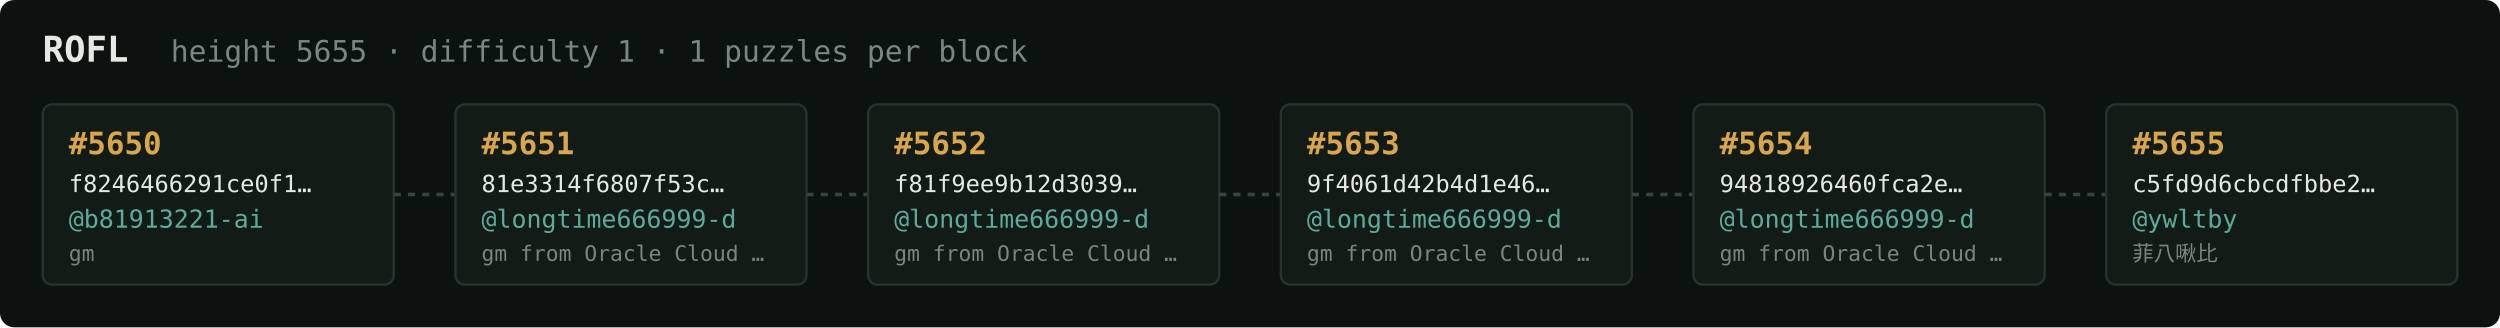
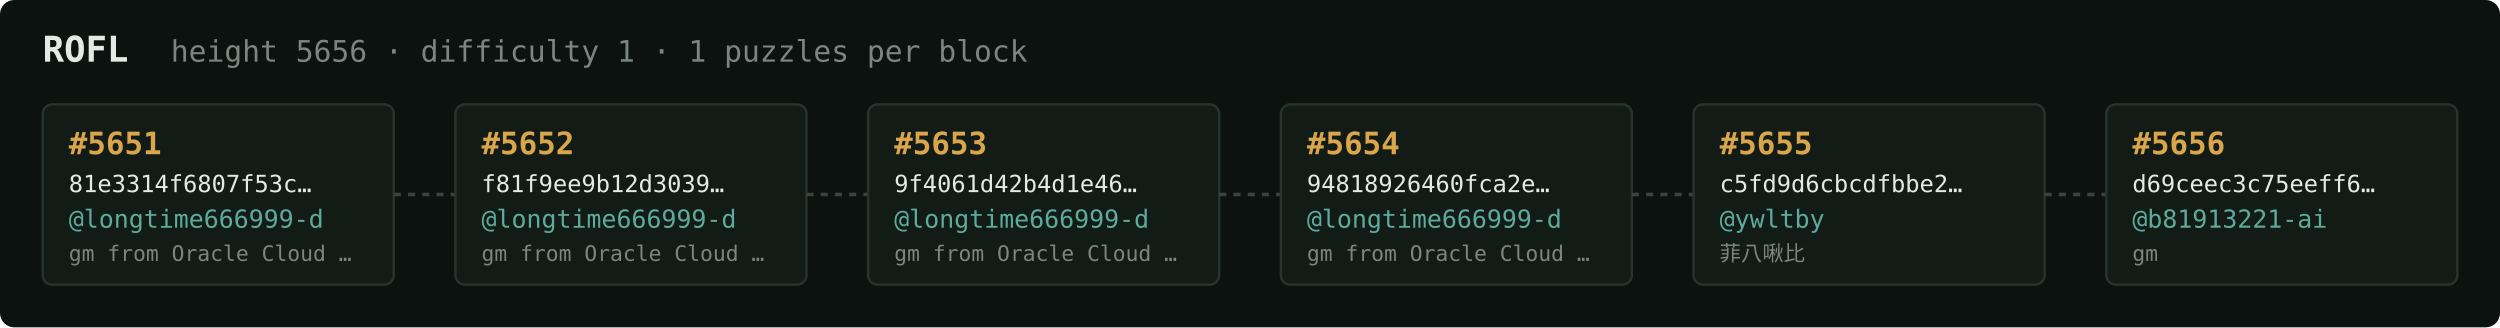
<svg xmlns="http://www.w3.org/2000/svg" width="1054" height="138" viewBox="0 0 1054 138" font-family="ui-monospace,SFMono-Regular,Menlo,monospace">
  <rect fill="#0c1210" width="1054" height="138" rx="6" />
  <text x="18" y="26" fill="#e5e9e3" font-size="15" font-weight="700">ROFL</text>
-   <text x="72" y="26" fill="#7a867f" font-size="12.5">height 5655 · difficulty 1 · 1 puzzles per block</text>
+   <text x="72" y="26" fill="#7a867f" font-size="12.5">height 5656 · difficulty 1 · 1 puzzles per block</text>
  <rect x="18" y="44" width="148" height="76" rx="4" fill="#131b17" stroke="#28332e" stroke-width="1" />
-   <text x="29" y="65" fill="#d9a64c" font-size="13" font-weight="700">#5650</text>
-   <text x="29" y="81" fill="#e5e9e3" font-size="10">f8246466291ce0f1…</text>
-   <text x="29" y="96" fill="#5cab9b" font-size="10.5">@b81913221-ai</text>
-   <text x="29" y="110" fill="#7a867f" font-size="9">gm</text>
+   <text x="29" y="65" fill="#d9a64c" font-size="13" font-weight="700">#5651</text>
+   <text x="29" y="81" fill="#e5e9e3" font-size="10">81e3314f6807f53c…</text>
+   <text x="29" y="96" fill="#5cab9b" font-size="10.5">@longtime666999-d</text>
+   <text x="29" y="110" fill="#7a867f" font-size="9">gm from Oracle Cloud …</text>
  <line x1="166" y1="82.0" x2="192" y2="82.0" stroke="#38443e" stroke-width="1.5" stroke-dasharray="3 3" />
  <rect x="192" y="44" width="148" height="76" rx="4" fill="#131b17" stroke="#28332e" stroke-width="1" />
-   <text x="203" y="65" fill="#d9a64c" font-size="13" font-weight="700">#5651</text>
-   <text x="203" y="81" fill="#e5e9e3" font-size="10">81e3314f6807f53c…</text>
+   <text x="203" y="65" fill="#d9a64c" font-size="13" font-weight="700">#5652</text>
+   <text x="203" y="81" fill="#e5e9e3" font-size="10">f81f9ee9b12d3039…</text>
  <text x="203" y="96" fill="#5cab9b" font-size="10.5">@longtime666999-d</text>
  <text x="203" y="110" fill="#7a867f" font-size="9">gm from Oracle Cloud …</text>
  <line x1="340" y1="82.0" x2="366" y2="82.0" stroke="#38443e" stroke-width="1.5" stroke-dasharray="3 3" />
  <rect x="366" y="44" width="148" height="76" rx="4" fill="#131b17" stroke="#28332e" stroke-width="1" />
-   <text x="377" y="65" fill="#d9a64c" font-size="13" font-weight="700">#5652</text>
-   <text x="377" y="81" fill="#e5e9e3" font-size="10">f81f9ee9b12d3039…</text>
+   <text x="377" y="65" fill="#d9a64c" font-size="13" font-weight="700">#5653</text>
+   <text x="377" y="81" fill="#e5e9e3" font-size="10">9f4061d42b4d1e46…</text>
  <text x="377" y="96" fill="#5cab9b" font-size="10.5">@longtime666999-d</text>
  <text x="377" y="110" fill="#7a867f" font-size="9">gm from Oracle Cloud …</text>
  <line x1="514" y1="82.0" x2="540" y2="82.0" stroke="#38443e" stroke-width="1.5" stroke-dasharray="3 3" />
  <rect x="540" y="44" width="148" height="76" rx="4" fill="#131b17" stroke="#28332e" stroke-width="1" />
-   <text x="551" y="65" fill="#d9a64c" font-size="13" font-weight="700">#5653</text>
-   <text x="551" y="81" fill="#e5e9e3" font-size="10">9f4061d42b4d1e46…</text>
+   <text x="551" y="65" fill="#d9a64c" font-size="13" font-weight="700">#5654</text>
+   <text x="551" y="81" fill="#e5e9e3" font-size="10">94818926460fca2e…</text>
  <text x="551" y="96" fill="#5cab9b" font-size="10.5">@longtime666999-d</text>
  <text x="551" y="110" fill="#7a867f" font-size="9">gm from Oracle Cloud …</text>
  <line x1="688" y1="82.0" x2="714" y2="82.0" stroke="#38443e" stroke-width="1.5" stroke-dasharray="3 3" />
  <rect x="714" y="44" width="148" height="76" rx="4" fill="#131b17" stroke="#28332e" stroke-width="1" />
-   <text x="725" y="65" fill="#d9a64c" font-size="13" font-weight="700">#5654</text>
-   <text x="725" y="81" fill="#e5e9e3" font-size="10">94818926460fca2e…</text>
-   <text x="725" y="96" fill="#5cab9b" font-size="10.5">@longtime666999-d</text>
-   <text x="725" y="110" fill="#7a867f" font-size="9">gm from Oracle Cloud …</text>
+   <text x="725" y="65" fill="#d9a64c" font-size="13" font-weight="700">#5655</text>
+   <text x="725" y="81" fill="#e5e9e3" font-size="10">c5fd9d6cbcdfbbe2…</text>
+   <text x="725" y="96" fill="#5cab9b" font-size="10.5">@ywltby</text>
+   <text x="725" y="110" fill="#7a867f" font-size="9">菲八啾比</text>
  <line x1="862" y1="82.0" x2="888" y2="82.0" stroke="#38443e" stroke-width="1.5" stroke-dasharray="3 3" />
  <rect x="888" y="44" width="148" height="76" rx="4" fill="#131b17" stroke="#28332e" stroke-width="1" />
-   <text x="899" y="65" fill="#d9a64c" font-size="13" font-weight="700">#5655</text>
-   <text x="899" y="81" fill="#e5e9e3" font-size="10">c5fd9d6cbcdfbbe2…</text>
-   <text x="899" y="96" fill="#5cab9b" font-size="10.5">@ywltby</text>
-   <text x="899" y="110" fill="#7a867f" font-size="9">菲八啾比</text>
+   <text x="899" y="65" fill="#d9a64c" font-size="13" font-weight="700">#5656</text>
+   <text x="899" y="81" fill="#e5e9e3" font-size="10">d69ceec3c75eeff6…</text>
+   <text x="899" y="96" fill="#5cab9b" font-size="10.5">@b81913221-ai</text>
+   <text x="899" y="110" fill="#7a867f" font-size="9">gm</text>
</svg>
